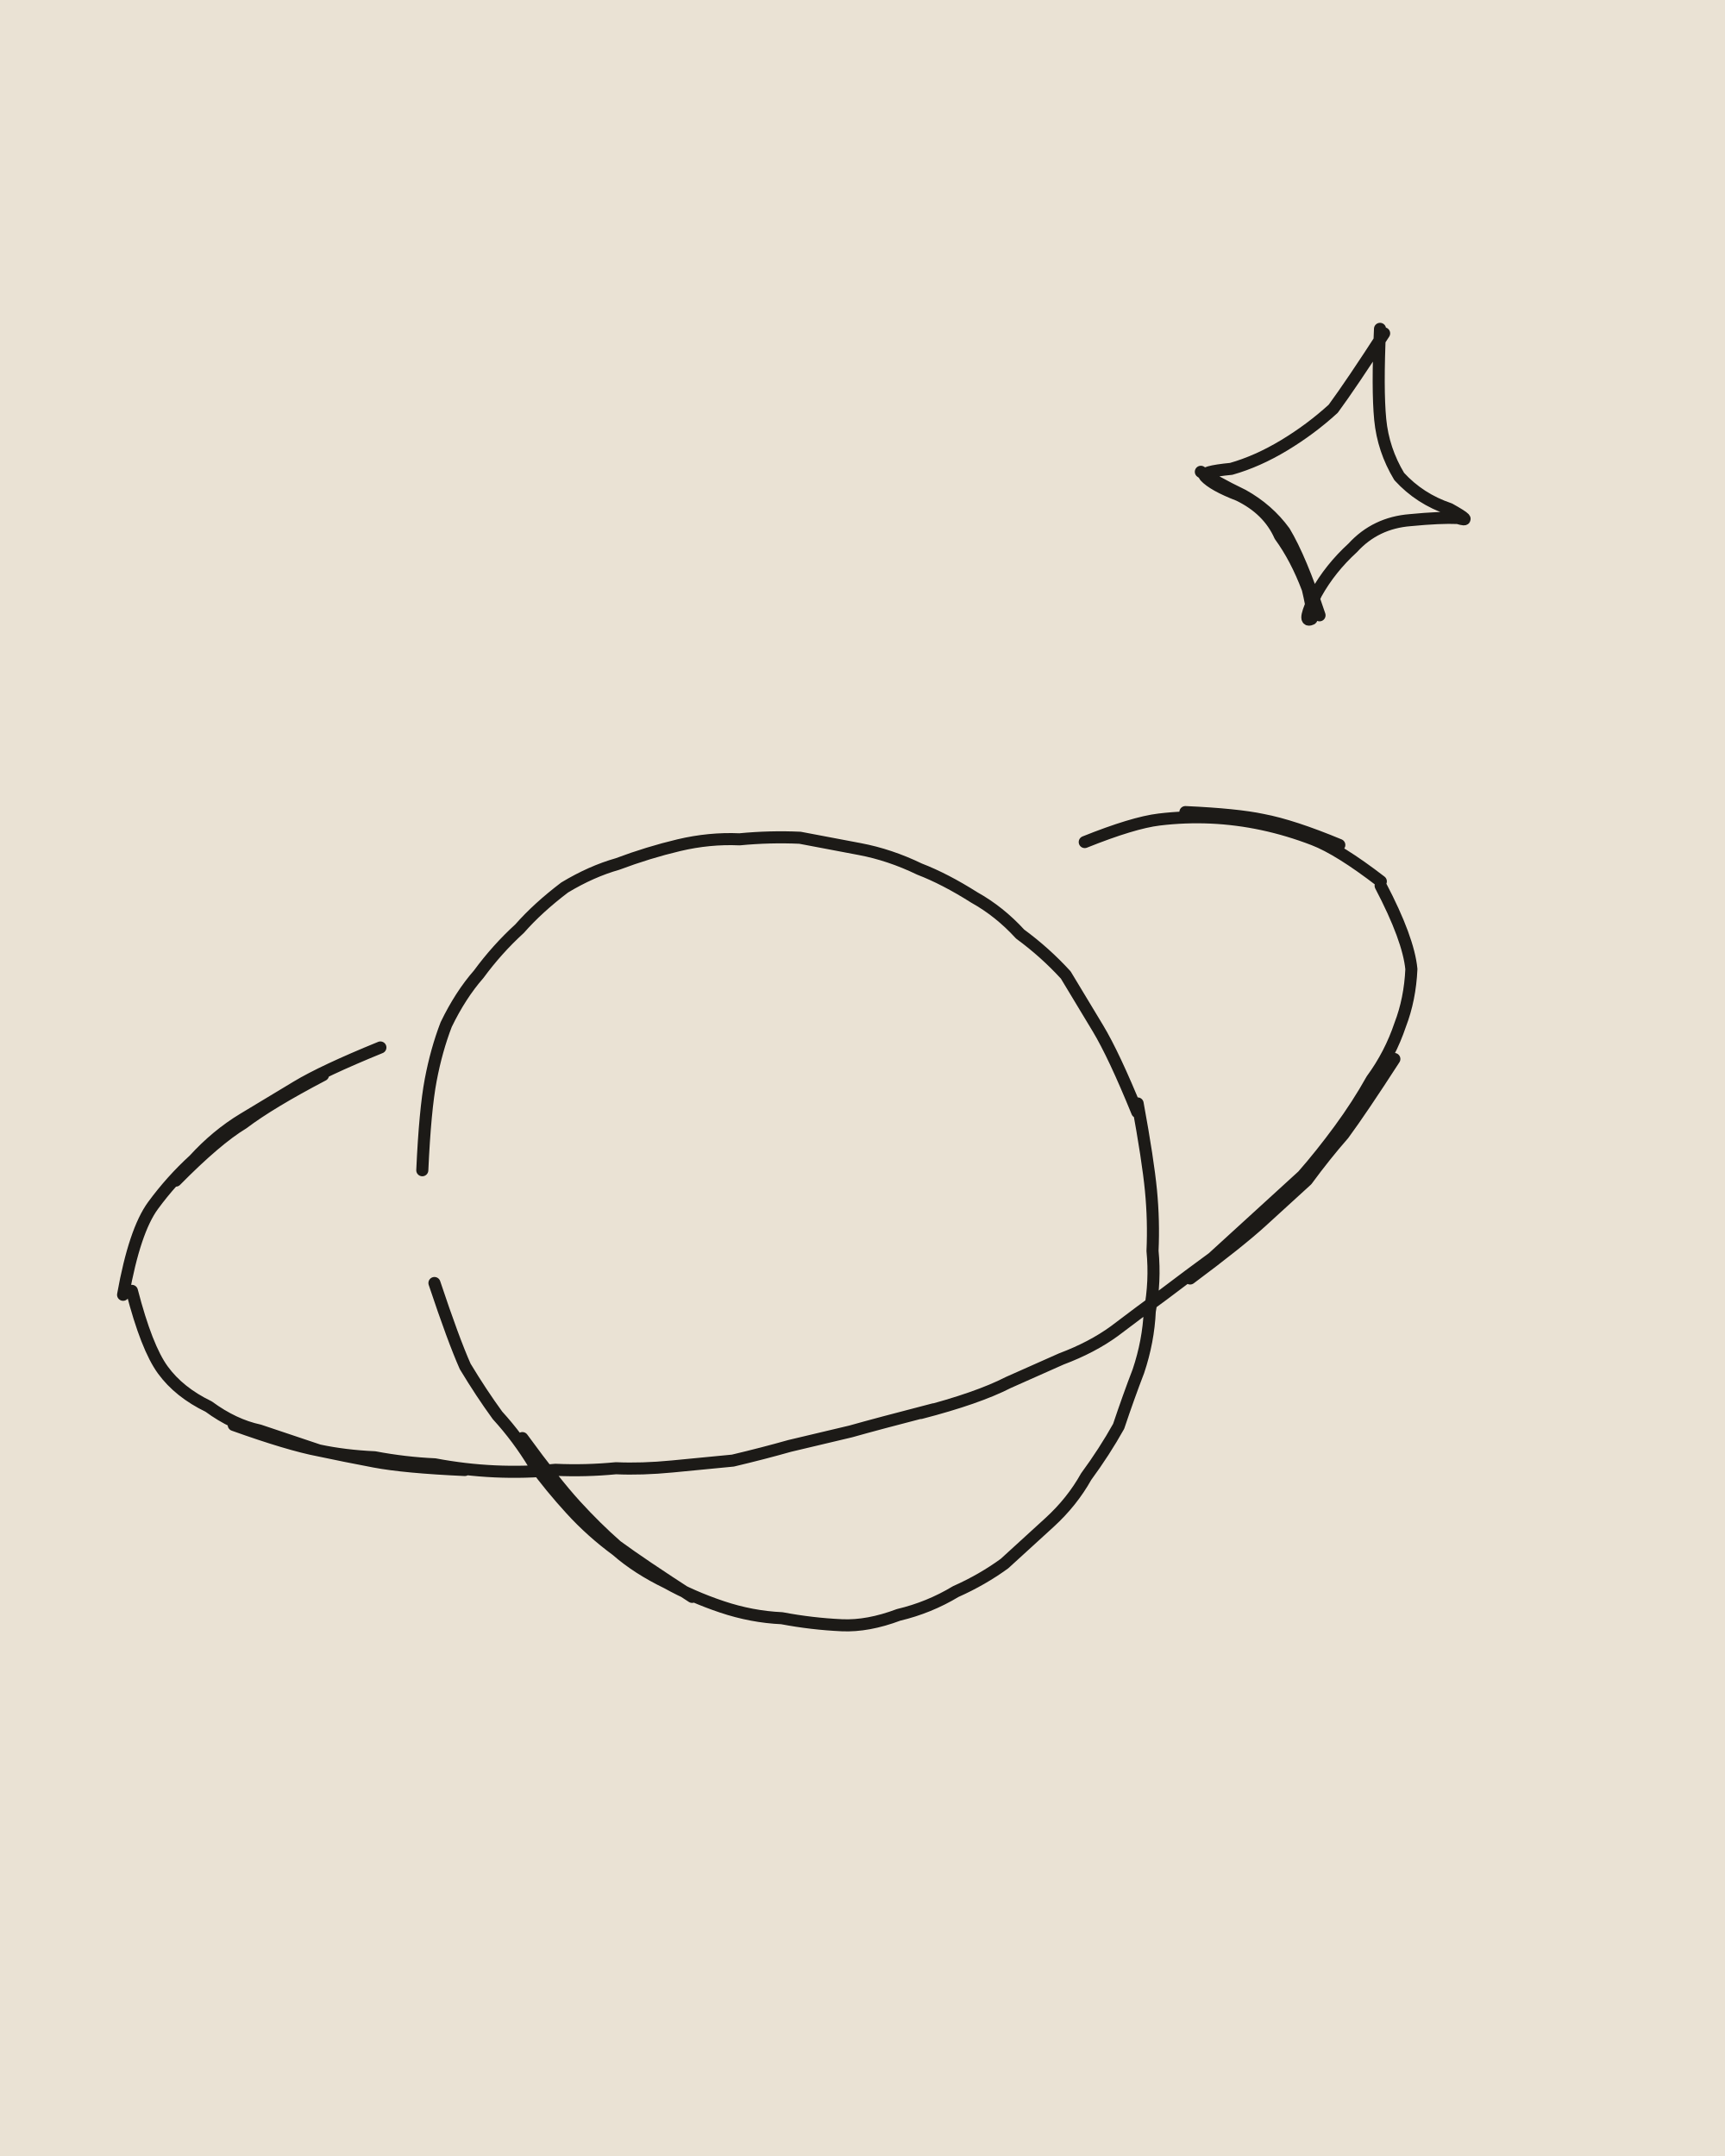
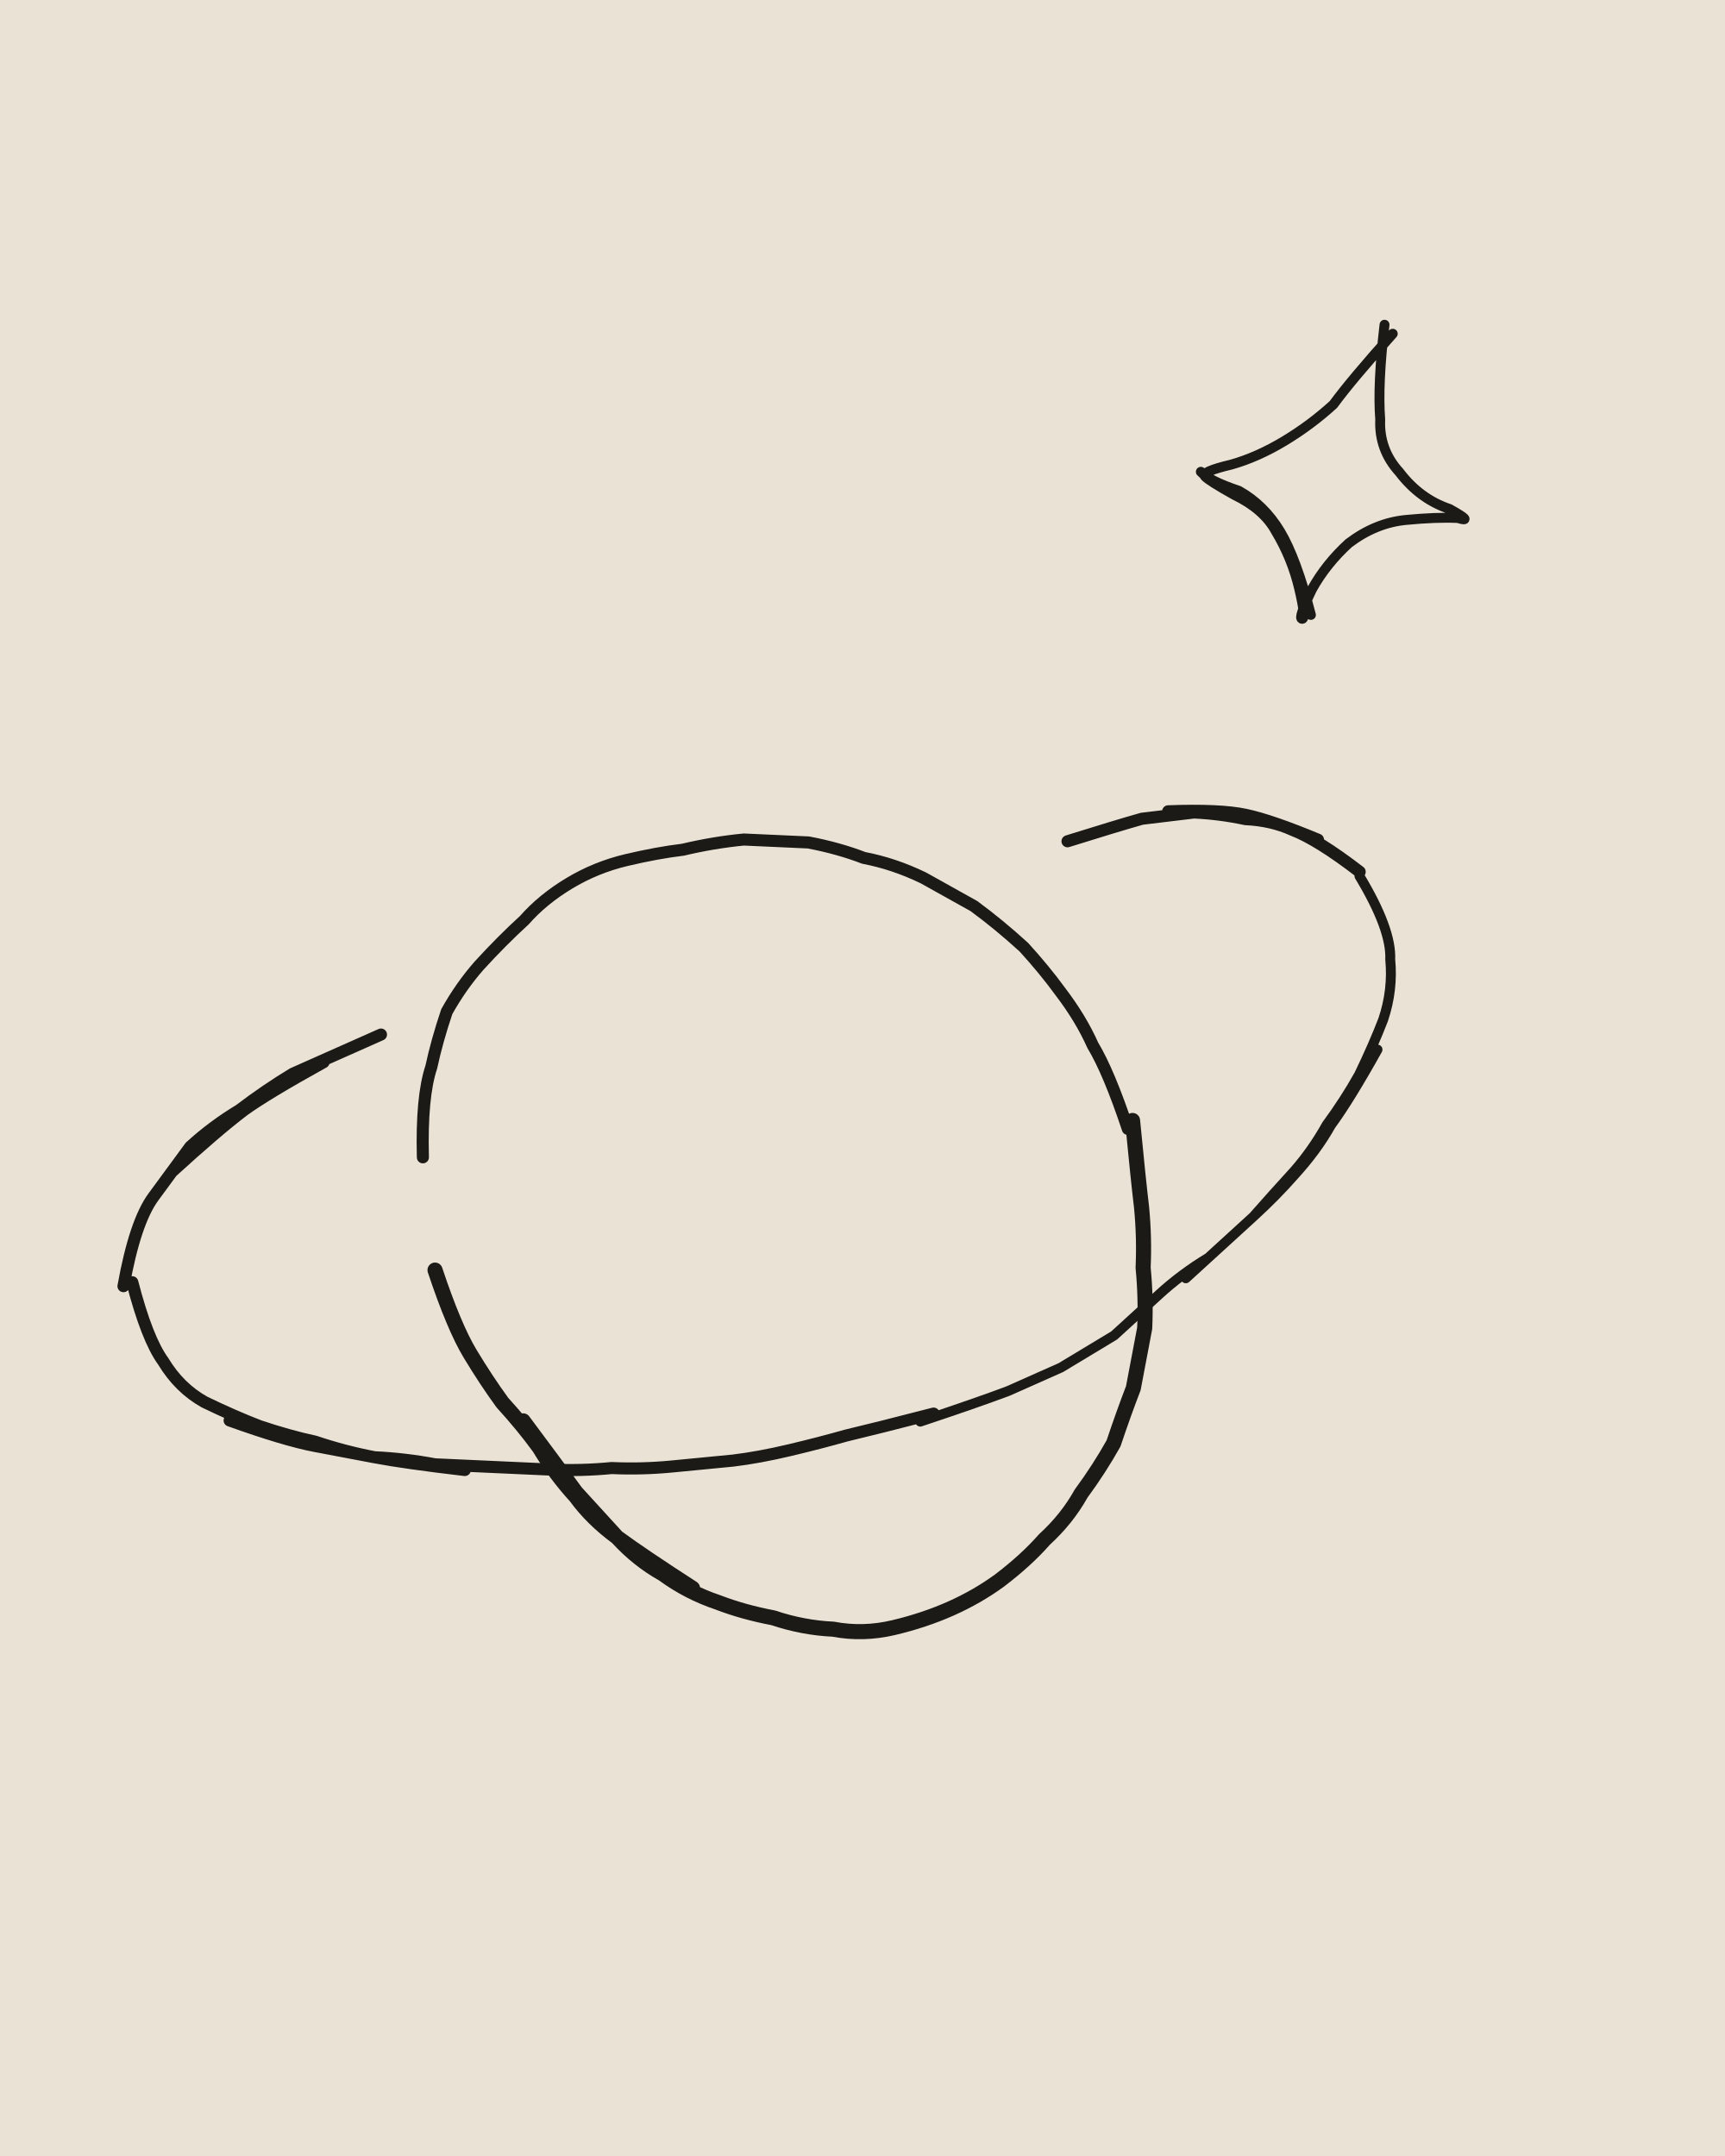
<svg xmlns="http://www.w3.org/2000/svg" viewBox="0 0 400 500" width="400" height="500">
  <path fill="#EAE2D4" d="M0 0h400v500H0z" />
  <g transform="rotate(2.6 200 250)">
    <g fill="none" stroke="#1C1A17" stroke-width="2.8" stroke-linecap="round" stroke-linejoin="round">
-       <path d="M99 276q0-14 1-21 1-7 3-13 3-7 7-12 4-6 9-11 4-5 10-10 6-4 12-6 7-3 14-5 7-2 14-2 7-1 14-1 7 1 14 2 7 1 14 4 6 2 13 6 6 3 11 8 6 4 11 9 4 6 8 12 4 6 10 19M264 253q3 13 4 20 1 7 1 14 1 7 0 14 0 7-2 14-2 6-4 13-3 6-7 12-3 6-8 11-5 5-10 10-5 4-11 7-6 4-13 6-7 3-13 3-7 0-14-1-7 0-14-2-7-2-13-5-7-3-12-7-6-4-11-9-5-5-9-10-4-6-9-11-4-5-8-11-3-6-8-19M166 372q-12-7-18-11-5-4-10-9-5-5-13-15M33 307q4 13 8 18 4 5 11 8 6 4 12 5 7 2 14 4 6 1 13 1 7 1 14 1 7 1 14 1 7 0 14-1 7 0 14-1 6 0 13-1 7-1 14-2 7-2 13-4 7-2 14-4 6-2 19-6M58 337q13 4 20 5 6 1 13 2 7 1 21 1M217 327q13-4 20-8 6-3 12-6 7-3 12-7 6-5 11-9 6-5 11-9 5-5 10-10 5-5 10-10 4-5 8-11 4-6 7-12 4-6 6-13 2-6 2-13-1-7-8-19M278 293q11-9 16-14 5-5 10-10 4-6 8-11 4-6 11-18M31 308q2-15 6-21 4-6 9-11 5-6 11-10 6-4 12-8 6-4 19-10M42 281q9-10 15-14 6-5 18-12M318 199q-10-7-16-9-6-2-12-3-6-1-12-1-6 0-12 1-6 1-17 6M308 191q-11-4-18-5-6-1-18-1M312 71q0 14 1 21 1 7 5 13 5 5 12 7 6 3 2 2-4 0-11 1-8 1-13 7-5 5-8 11-3 7-1 6 1 0-1-7-3-7-7-12-3-6-10-9-6-2-8-4-1-1 6-2 6-2 12-6 6-4 11-9 4-6 11-18M301 138q-5-13-9-19-4-5-10-8-7-3-10-5" />
+       <path d="M99 273q-1-14 1-21 1-6 3-13 3-6 7-11 5-6 10-11 4-5 10-9 6-4 13-6 7-2 13-3 7-2 14-3 7 0 15 0 7 1 13 3 7 1 14 4 6 3 12 6 6 4 12 9 5 5 9 10 5 6 8 12 4 6 9 19M33 305q4 13 8 18 4 6 10 9 7 3 13 5 7 2 13 3 7 2 14 3 7 0 14 1 7 0 13 0 7 0 14 0 7 0 14-1 7 0 14-1 7-1 14-2 6-1 13-3 7-2 13-4 7-2 20-6M57 336q13 4 20 5 7 1 14 2 7 1 21 2M31 306q2-15 6-21 4-6 8-12 5-5 11-9 6-5 12-9 6-3 20-10M41 279q10-10 16-15 5-4 18-12M313 197q-10-7-16-9-5-2-11-2-6-1-12-1-6 1-12 2-6 2-17 6M303 190q-11-4-17-5-6-1-18 0" />
+       <path stroke-width="2.3" d="M217 329q13-5 20-8 6-3 12-6 6-4 12-8 5-5 10-10 5-5 11-9 5-5 10-10 4-5 9-11 4-5 7-11 4-6 7-12 3-7 5-13 2-7 1-14 0-7-8-19M277 293q10-10 15-15 5-5 9-10 5-6 8-12 4-6 10-18M313 70q-1 14 0 22 0 7 5 12 5 6 12 8 6 3 2 2-5 0-12 1-7 1-13 6-5 5-8 11-3 7-2 7 1 0-1-7-2-7-6-13-3-5-10-8-6-3-7-4-1-1 6-3 6-2 12-6 6-4 11-9 4-6 13-17M299 138q-4-13-8-19-4-6-10-9-7-2-9-4" />
+       <path stroke-width="3.5" d="M263 257q2 14 3 20 1 7 1 14 1 7 1 14-1 7-2 14-2 6-4 13-3 6-7 12-3 6-8 11-4 5-10 10-5 4-11 7-6 3-13 5-7 2-14 1-7 0-14-2-7-1-13-3-7-2-13-6-6-3-11-8-6-4-10-9-5-5-9-11-4-5-9-10-4-5-8-11-4-6-9-19M166 370q-12-7-18-11-5-5-10-10-4-5-13-16" />
    </g>
  </g>
</svg>
